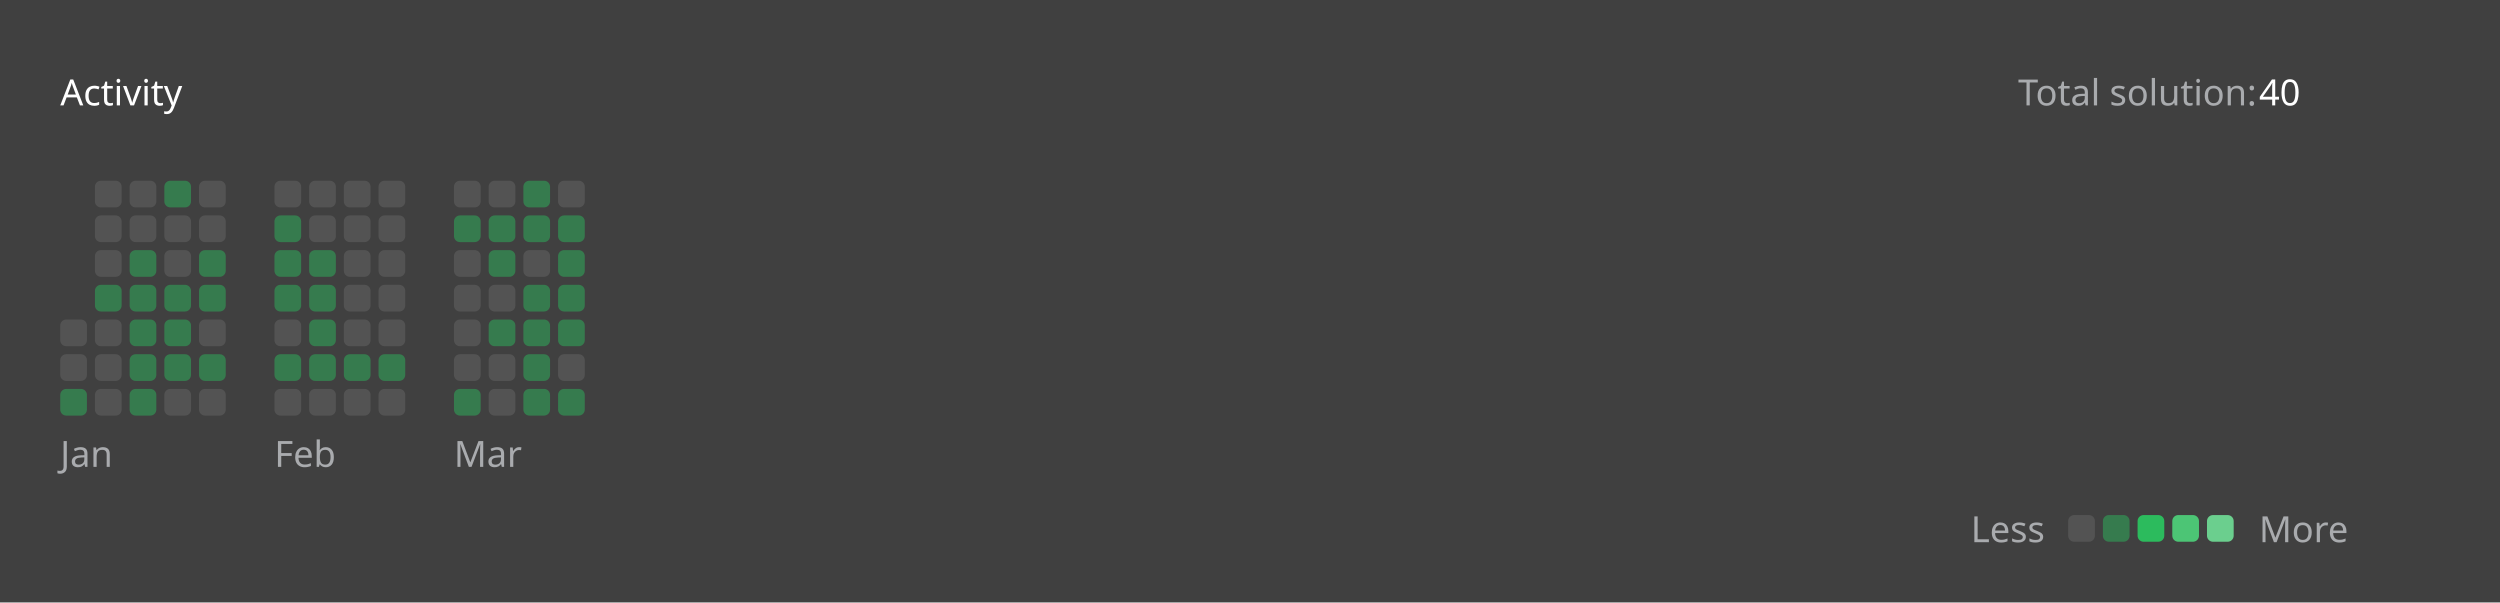
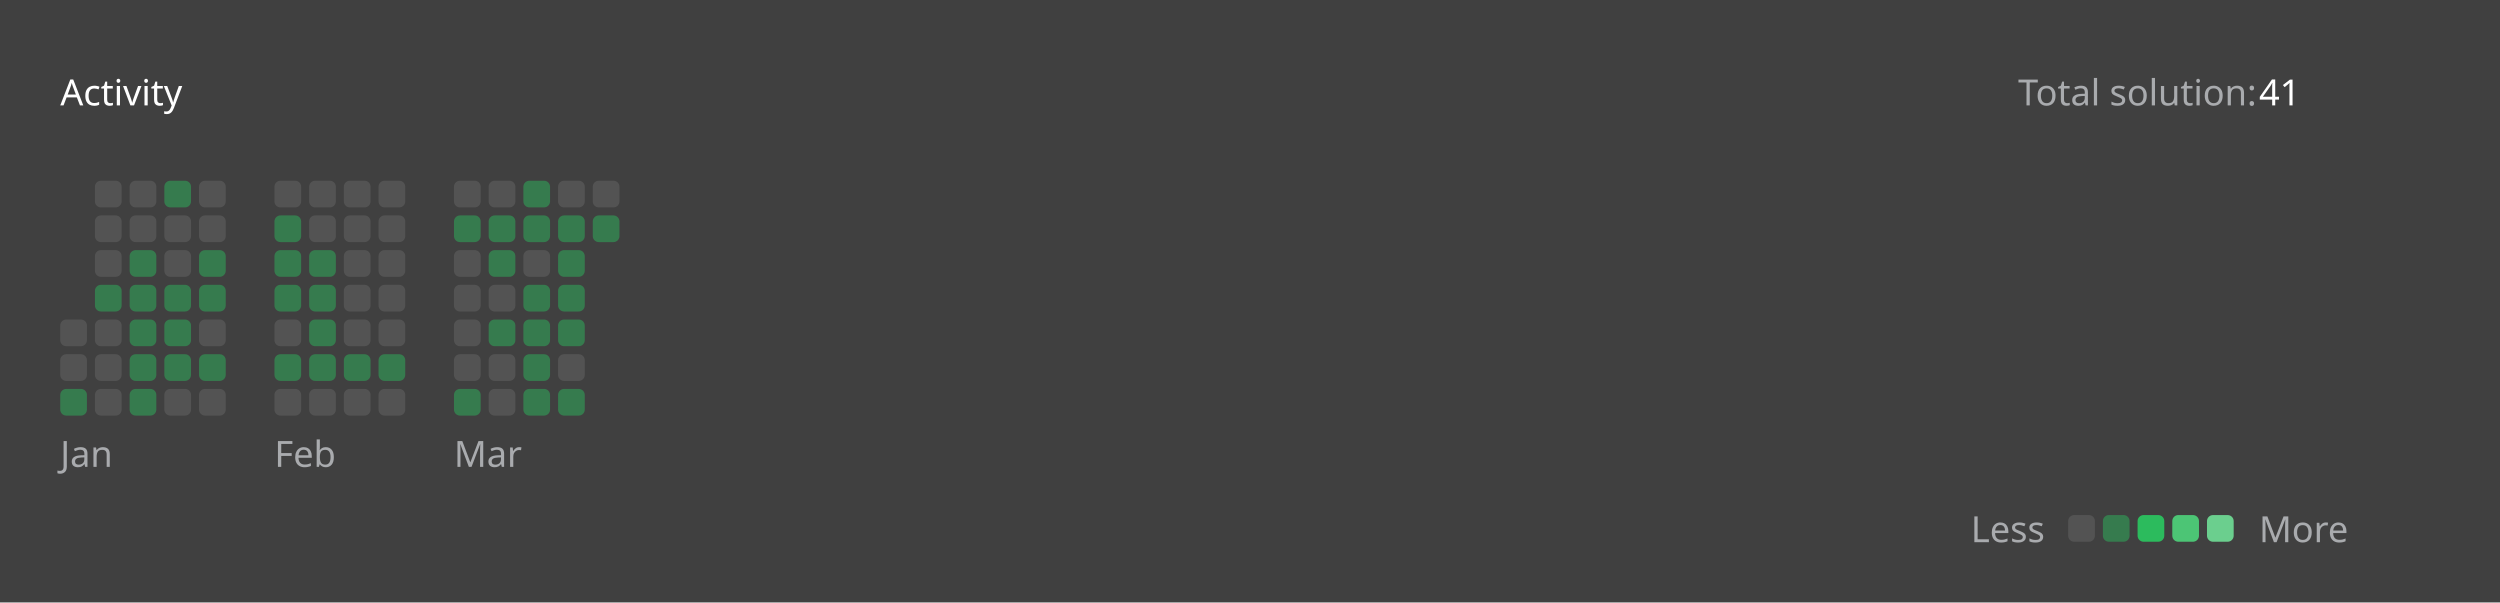
<svg xmlns="http://www.w3.org/2000/svg" version="1.1" height="200" width="830" viewBox="0 0 830 200">
  <style>*{font-family: "Segoe UI", Tahoma, Geneva, Verdana, sans-serif;}</style>
  <style>.title{font-weight: 500;font-size: 1rem;}</style>
  <style>.rotate-90{transform: rotate(-90deg);transform-origin: center;transform-box: fill-box;}</style>
  <style>.state{font-size: .75rem;}</style>
  <style>.light{color: #ffffff;fill: #ffffff;}</style>
  <style>.light-gray{color: #eff2f699;fill: #eff2f699;}</style>
  <style>.dark-gray{color: #ebebf54d;fill: #ebebf54d;}</style>
  <style>.gray{color: #747474;fill: #747474;}</style>
  <style>.orange{color: #ffa116;fill: #ffa116;}</style>
  <style>.background{color: #404040;fill: #404040;}</style>
  <style>.level-1-block{fill: #ffffff1a;}</style>
  <style>.level-2-block{fill: #2cb55d80;}</style>
  <style>.level-3-block{fill: #2cbb5dff;}</style>
  <style>.level-4-block{fill: #4cc575ff;}</style>
  <style>.level-5-block{fill: #6bcf8eff;}</style>
  <rect fill="#404040" x="0" y="0" width="830" height="200" rx="0.5rem" />
  <g text-anchor="start" text-decoration="1" class="title">
    <text x="20" y="35">
      <tspan class="light">Activity</tspan>
      <tspan class="orange" />
    </text>
  </g>
  <g class="state">
    <text x="670" y="35" class="light-gray"> Total solution: </text>
-     <text x="750" y="35" class="light"> 40 </text>
+     <text x="750" y="35" class="light"> 41 </text>
    <text x="678.88" y="180" class="light-gray" text-anchor="end">Less</text>
    <rect x="686.64" y="171" width="8.86" height="8.86" rx="2" ry="2" class="level-1-block" />
    <rect x="698.16" y="171" width="8.86" height="8.86" rx="2" ry="2" class="level-2-block" />
    <rect x="709.68" y="171" width="8.86" height="8.86" rx="2" ry="2" class="level-3-block" />
    <rect x="721.2" y="171" width="8.86" height="8.86" rx="2" ry="2" class="level-4-block" />
    <rect x="732.72" y="171" width="8.86" height="8.86" rx="2" ry="2" class="level-5-block" />
    <text x="750" y="180" class="light-gray">More</text>
  </g>
  <g x="20" y="60">
    <g x="20" y="60">
      <g x="20.0" y="60">
        <rect x="20.0" y="106.08" width="8.86" height="8.86" rx="2" ry="2" class="level-1-block" />
        <rect x="20.0" y="117.6" width="8.86" height="8.86" rx="2" ry="2" class="level-1-block" />
        <rect x="20.0" y="129.12" width="8.86" height="8.86" rx="2" ry="2" class="level-2-block" />
      </g>
      <g x="31.52" y="60">
        <rect x="31.52" y="60.0" width="8.86" height="8.86" rx="2" ry="2" class="level-1-block" />
        <rect x="31.52" y="71.52" width="8.86" height="8.86" rx="2" ry="2" class="level-1-block" />
        <rect x="31.52" y="83.04" width="8.86" height="8.86" rx="2" ry="2" class="level-1-block" />
        <rect x="31.52" y="94.56" width="8.86" height="8.86" rx="2" ry="2" class="level-2-block" />
        <rect x="31.52" y="106.08" width="8.86" height="8.86" rx="2" ry="2" class="level-1-block" />
        <rect x="31.52" y="117.6" width="8.86" height="8.86" rx="2" ry="2" class="level-1-block" />
        <rect x="31.52" y="129.12" width="8.86" height="8.86" rx="2" ry="2" class="level-1-block" />
      </g>
      <g x="43.04" y="60">
        <rect x="43.04" y="60.0" width="8.86" height="8.86" rx="2" ry="2" class="level-1-block" />
        <rect x="43.04" y="71.52" width="8.86" height="8.86" rx="2" ry="2" class="level-1-block" />
        <rect x="43.04" y="83.04" width="8.86" height="8.86" rx="2" ry="2" class="level-2-block" />
        <rect x="43.04" y="94.56" width="8.86" height="8.86" rx="2" ry="2" class="level-2-block" />
        <rect x="43.04" y="106.08" width="8.86" height="8.86" rx="2" ry="2" class="level-2-block" />
        <rect x="43.04" y="117.6" width="8.86" height="8.86" rx="2" ry="2" class="level-2-block" />
        <rect x="43.04" y="129.12" width="8.86" height="8.86" rx="2" ry="2" class="level-2-block" />
      </g>
      <g x="54.56" y="60">
        <rect x="54.56" y="60.0" width="8.86" height="8.86" rx="2" ry="2" class="level-2-block" />
        <rect x="54.56" y="71.52" width="8.86" height="8.86" rx="2" ry="2" class="level-1-block" />
        <rect x="54.56" y="83.04" width="8.86" height="8.86" rx="2" ry="2" class="level-1-block" />
        <rect x="54.56" y="94.56" width="8.86" height="8.86" rx="2" ry="2" class="level-2-block" />
        <rect x="54.56" y="106.08" width="8.86" height="8.86" rx="2" ry="2" class="level-2-block" />
        <rect x="54.56" y="117.6" width="8.86" height="8.86" rx="2" ry="2" class="level-2-block" />
        <rect x="54.56" y="129.12" width="8.86" height="8.86" rx="2" ry="2" class="level-1-block" />
      </g>
      <g x="66.08" y="60">
        <rect x="66.08" y="60.0" width="8.86" height="8.86" rx="2" ry="2" class="level-1-block" />
        <rect x="66.08" y="71.52" width="8.86" height="8.86" rx="2" ry="2" class="level-1-block" />
        <rect x="66.08" y="83.04" width="8.86" height="8.86" rx="2" ry="2" class="level-2-block" />
        <rect x="66.08" y="94.56" width="8.86" height="8.86" rx="2" ry="2" class="level-2-block" />
        <rect x="66.08" y="106.08" width="8.86" height="8.86" rx="2" ry="2" class="level-1-block" />
        <rect x="66.08" y="117.6" width="8.86" height="8.86" rx="2" ry="2" class="level-2-block" />
        <rect x="66.08" y="129.12" width="8.86" height="8.86" rx="2" ry="2" class="level-1-block" />
      </g>
      <text x="20.0" y="155" class="light-gray state">Jan</text>
    </g>
  </g>
  <g x="91.12" y="60">
    <g x="91.12" y="60">
      <g x="91.12" y="60">
        <rect x="91.12" y="60.0" width="8.86" height="8.86" rx="2" ry="2" class="level-1-block" />
        <rect x="91.12" y="71.52" width="8.86" height="8.86" rx="2" ry="2" class="level-2-block" />
        <rect x="91.12" y="83.04" width="8.86" height="8.86" rx="2" ry="2" class="level-2-block" />
        <rect x="91.12" y="94.56" width="8.86" height="8.86" rx="2" ry="2" class="level-2-block" />
        <rect x="91.12" y="106.08" width="8.86" height="8.86" rx="2" ry="2" class="level-1-block" />
        <rect x="91.12" y="117.6" width="8.86" height="8.86" rx="2" ry="2" class="level-2-block" />
        <rect x="91.12" y="129.12" width="8.86" height="8.86" rx="2" ry="2" class="level-1-block" />
      </g>
      <g x="102.64" y="60">
        <rect x="102.64" y="60.0" width="8.86" height="8.86" rx="2" ry="2" class="level-1-block" />
        <rect x="102.64" y="71.52" width="8.86" height="8.86" rx="2" ry="2" class="level-1-block" />
        <rect x="102.64" y="83.04" width="8.86" height="8.86" rx="2" ry="2" class="level-2-block" />
        <rect x="102.64" y="94.56" width="8.86" height="8.86" rx="2" ry="2" class="level-2-block" />
        <rect x="102.64" y="106.08" width="8.86" height="8.86" rx="2" ry="2" class="level-2-block" />
        <rect x="102.64" y="117.6" width="8.86" height="8.86" rx="2" ry="2" class="level-2-block" />
        <rect x="102.64" y="129.12" width="8.86" height="8.86" rx="2" ry="2" class="level-1-block" />
      </g>
      <g x="114.16" y="60">
        <rect x="114.16" y="60.0" width="8.86" height="8.86" rx="2" ry="2" class="level-1-block" />
        <rect x="114.16" y="71.52" width="8.86" height="8.86" rx="2" ry="2" class="level-1-block" />
        <rect x="114.16" y="83.04" width="8.86" height="8.86" rx="2" ry="2" class="level-1-block" />
        <rect x="114.16" y="94.56" width="8.86" height="8.86" rx="2" ry="2" class="level-1-block" />
        <rect x="114.16" y="106.08" width="8.86" height="8.86" rx="2" ry="2" class="level-1-block" />
        <rect x="114.16" y="117.6" width="8.86" height="8.86" rx="2" ry="2" class="level-2-block" />
        <rect x="114.16" y="129.12" width="8.86" height="8.86" rx="2" ry="2" class="level-1-block" />
      </g>
      <g x="125.68" y="60">
        <rect x="125.68" y="60.0" width="8.86" height="8.86" rx="2" ry="2" class="level-1-block" />
        <rect x="125.68" y="71.52" width="8.86" height="8.86" rx="2" ry="2" class="level-1-block" />
        <rect x="125.68" y="83.04" width="8.86" height="8.86" rx="2" ry="2" class="level-1-block" />
        <rect x="125.68" y="94.56" width="8.86" height="8.86" rx="2" ry="2" class="level-1-block" />
        <rect x="125.68" y="106.08" width="8.86" height="8.86" rx="2" ry="2" class="level-1-block" />
        <rect x="125.68" y="117.6" width="8.86" height="8.86" rx="2" ry="2" class="level-2-block" />
        <rect x="125.68" y="129.12" width="8.86" height="8.86" rx="2" ry="2" class="level-1-block" />
      </g>
      <text x="91.12" y="155" class="light-gray state">Feb</text>
    </g>
  </g>
  <g x="150.72" y="60">
    <g x="150.72" y="60">
      <g x="150.72" y="60">
        <rect x="150.72" y="60.0" width="8.86" height="8.86" rx="2" ry="2" class="level-1-block" />
        <rect x="150.72" y="71.52" width="8.86" height="8.86" rx="2" ry="2" class="level-2-block" />
        <rect x="150.72" y="83.04" width="8.86" height="8.86" rx="2" ry="2" class="level-1-block" />
        <rect x="150.72" y="94.56" width="8.86" height="8.86" rx="2" ry="2" class="level-1-block" />
        <rect x="150.72" y="106.08" width="8.86" height="8.86" rx="2" ry="2" class="level-1-block" />
        <rect x="150.72" y="117.6" width="8.86" height="8.86" rx="2" ry="2" class="level-1-block" />
        <rect x="150.72" y="129.12" width="8.86" height="8.86" rx="2" ry="2" class="level-2-block" />
      </g>
      <g x="162.24" y="60">
        <rect x="162.24" y="60.0" width="8.86" height="8.86" rx="2" ry="2" class="level-1-block" />
        <rect x="162.24" y="71.52" width="8.86" height="8.86" rx="2" ry="2" class="level-2-block" />
        <rect x="162.24" y="83.04" width="8.86" height="8.86" rx="2" ry="2" class="level-2-block" />
        <rect x="162.24" y="94.56" width="8.86" height="8.86" rx="2" ry="2" class="level-1-block" />
        <rect x="162.24" y="106.08" width="8.86" height="8.86" rx="2" ry="2" class="level-2-block" />
        <rect x="162.24" y="117.6" width="8.86" height="8.86" rx="2" ry="2" class="level-1-block" />
        <rect x="162.24" y="129.12" width="8.86" height="8.86" rx="2" ry="2" class="level-1-block" />
      </g>
      <g x="173.76" y="60">
        <rect x="173.76" y="60.0" width="8.86" height="8.86" rx="2" ry="2" class="level-2-block" />
        <rect x="173.76" y="71.52" width="8.86" height="8.86" rx="2" ry="2" class="level-2-block" />
        <rect x="173.76" y="83.04" width="8.86" height="8.86" rx="2" ry="2" class="level-1-block" />
        <rect x="173.76" y="94.56" width="8.86" height="8.86" rx="2" ry="2" class="level-2-block" />
        <rect x="173.76" y="106.08" width="8.86" height="8.86" rx="2" ry="2" class="level-2-block" />
        <rect x="173.76" y="117.6" width="8.86" height="8.86" rx="2" ry="2" class="level-2-block" />
        <rect x="173.76" y="129.12" width="8.86" height="8.86" rx="2" ry="2" class="level-2-block" />
      </g>
      <g x="185.28" y="60">
        <rect x="185.28" y="60.0" width="8.86" height="8.86" rx="2" ry="2" class="level-1-block" />
        <rect x="185.28" y="71.52" width="8.86" height="8.86" rx="2" ry="2" class="level-2-block" />
        <rect x="185.28" y="83.04" width="8.86" height="8.86" rx="2" ry="2" class="level-2-block" />
        <rect x="185.28" y="94.56" width="8.86" height="8.86" rx="2" ry="2" class="level-2-block" />
        <rect x="185.28" y="106.08" width="8.86" height="8.86" rx="2" ry="2" class="level-2-block" />
        <rect x="185.28" y="117.6" width="8.86" height="8.86" rx="2" ry="2" class="level-1-block" />
        <rect x="185.28" y="129.12" width="8.86" height="8.86" rx="2" ry="2" class="level-2-block" />
      </g>
+       <g x="196.8" y="60">
+         <rect x="196.8" y="60.0" width="8.86" height="8.86" rx="2" ry="2" class="level-1-block" />
+         <rect x="196.8" y="71.52" width="8.86" height="8.86" rx="2" ry="2" class="level-2-block" />
+       </g>
      <text x="150.72" y="155" class="light-gray state">Mar</text>
    </g>
  </g>
</svg>
